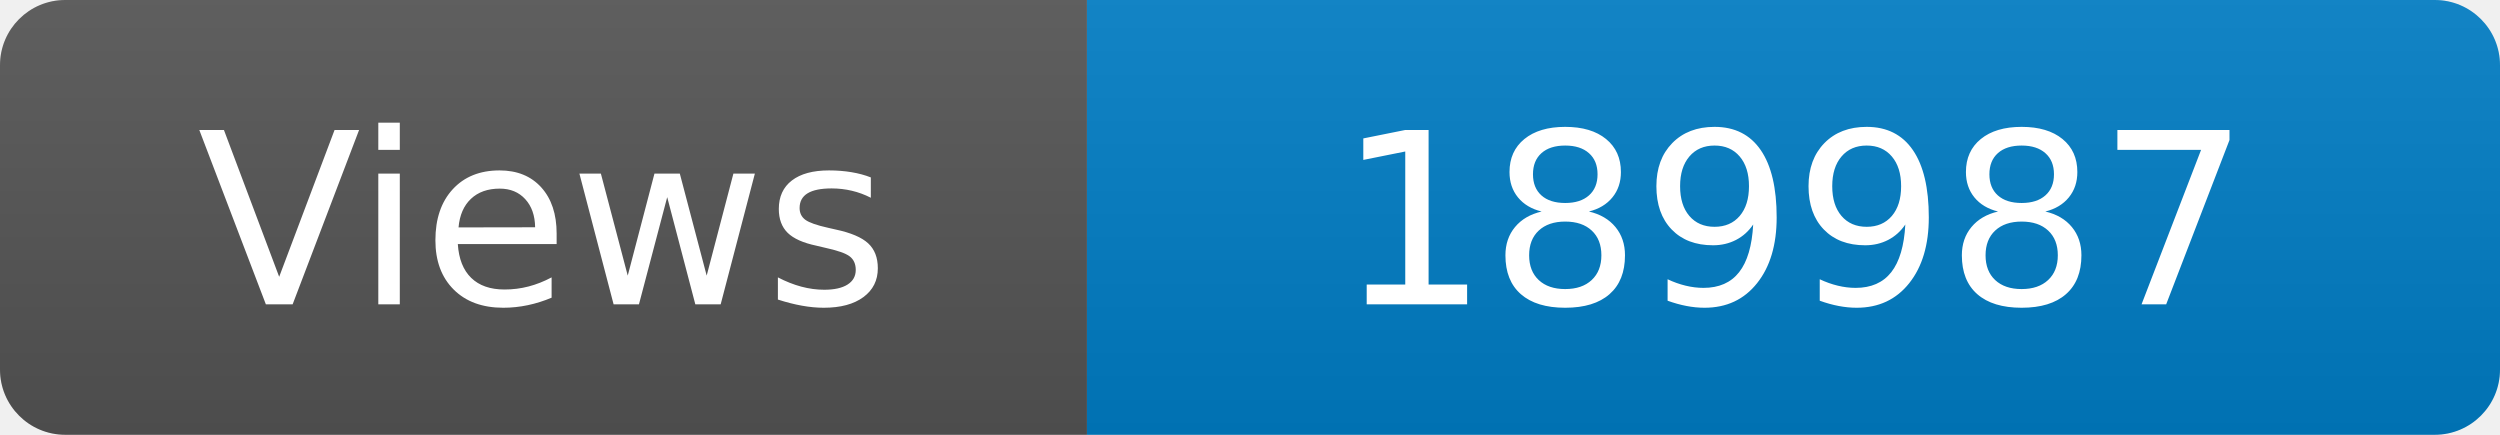
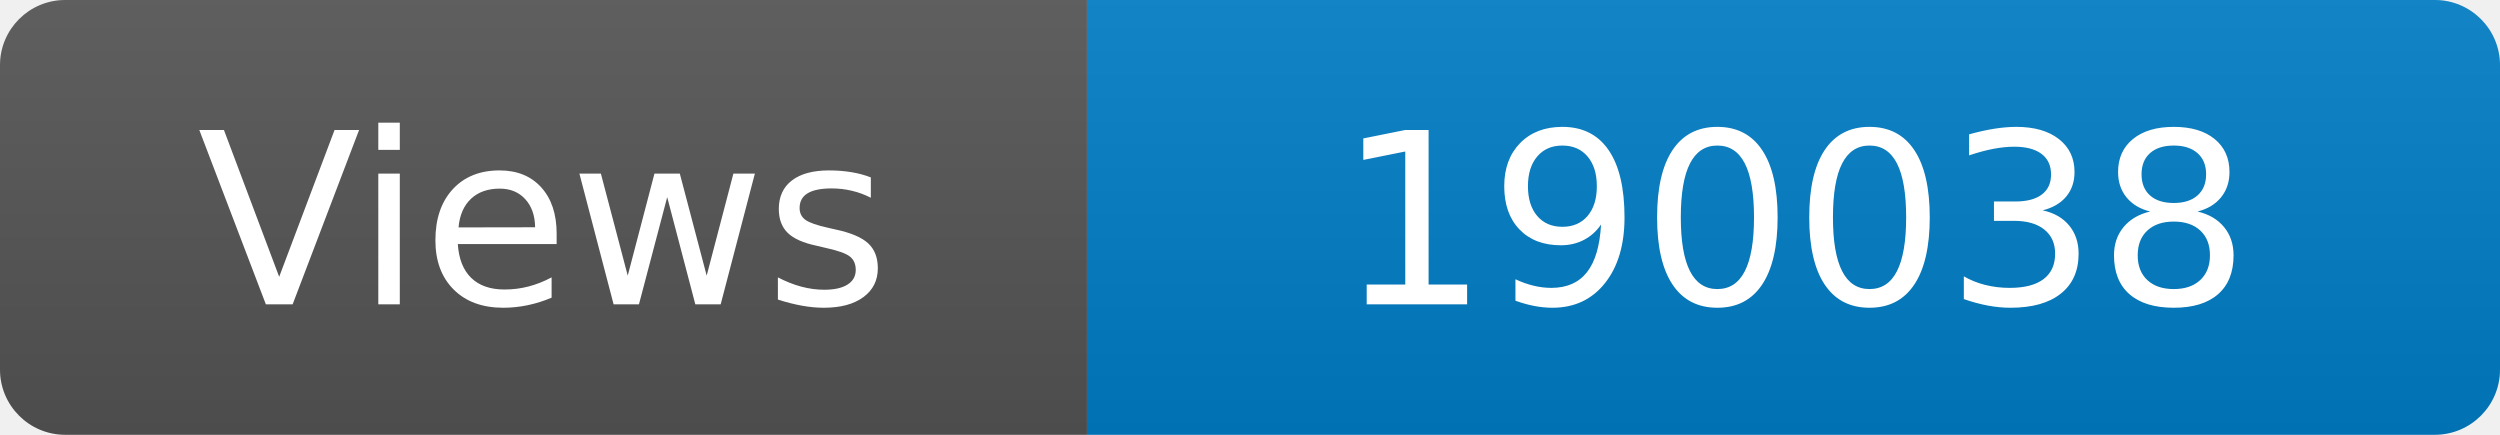
<svg xmlns="http://www.w3.org/2000/svg" width="115" height="20" role="img" aria-label="Maintained?: yes">
  <linearGradient id="s" x2="0" y2="100%">
    <stop offset="0" stop-color="#bbb" stop-opacity=".1" />
    <stop offset="1" stop-opacity=".1" />
  </linearGradient>
  <clipPath id="r">
    <rect width="115" height="20" rx="3" fill="#fff" />
  </clipPath>
  <g clip-path="url(#r)">
    <rect width="50" height="20" fill="#555" />
    <rect x="50" width="160" height="20" fill="#007ec6" />
    <rect width="115" height="20" fill="url(#s)" />
  </g>
  <g fill="#fff" text-anchor="middle" font-family="Verdana,Geneva,DejaVu Sans,sans-serif" font-size="110">
    <text x="250" y="140" transform="scale(.1)" fill="#fff">Views</text>
-     <text x="825" y="140" transform="scale(.1)" fill="#fff">189987</text>
+     <text x="825" y="140" transform="scale(.1)" fill="#fff">190038</text>
  </g>
</svg>
